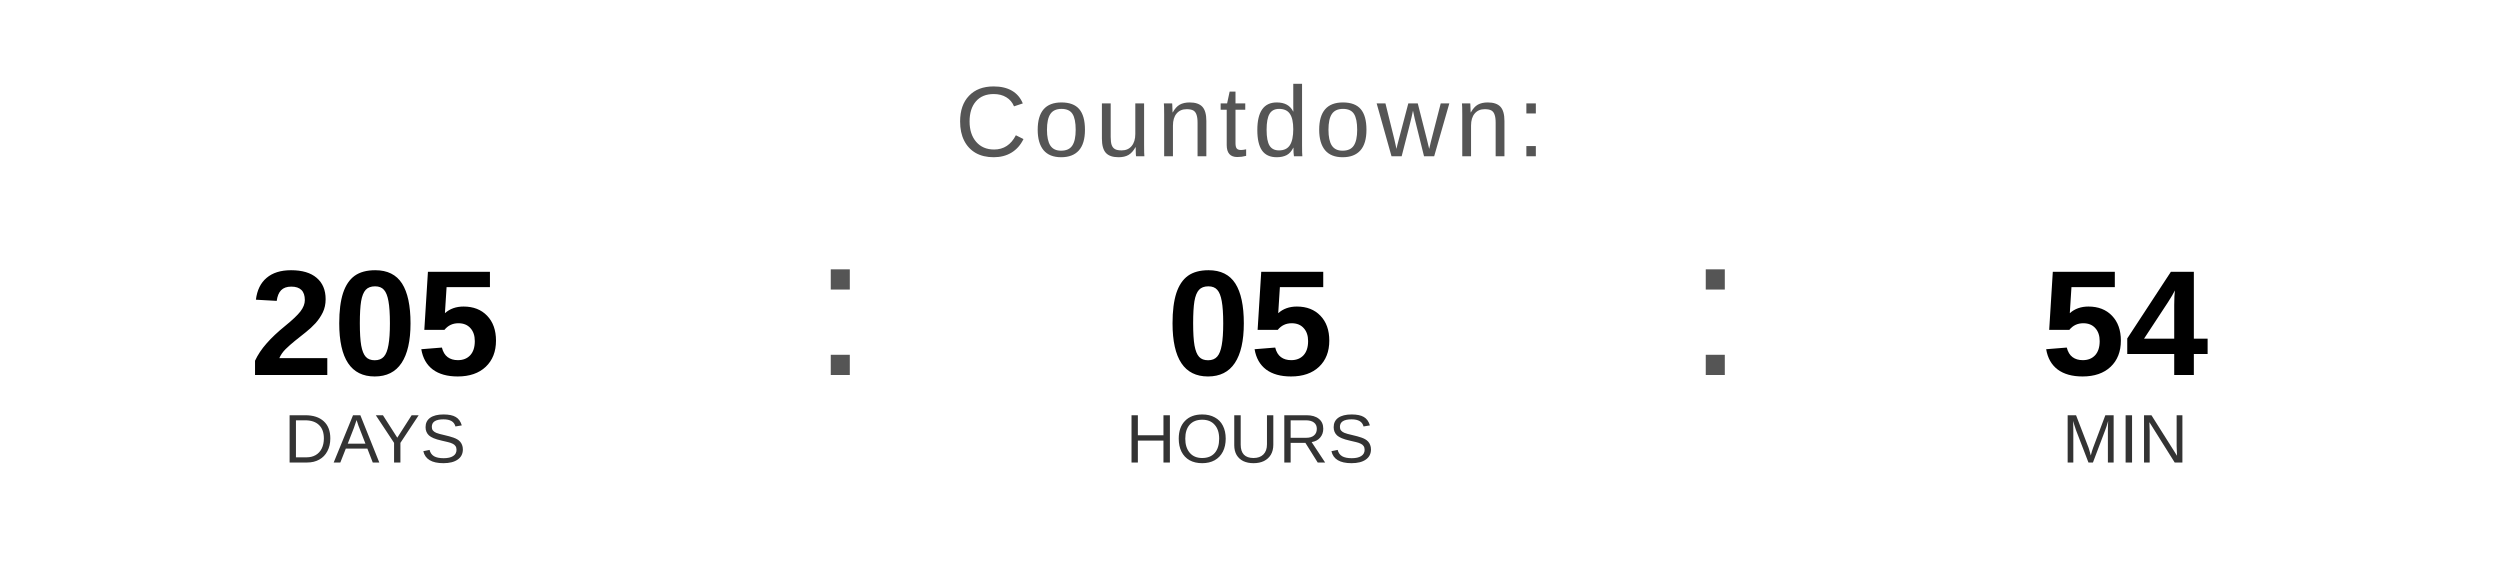
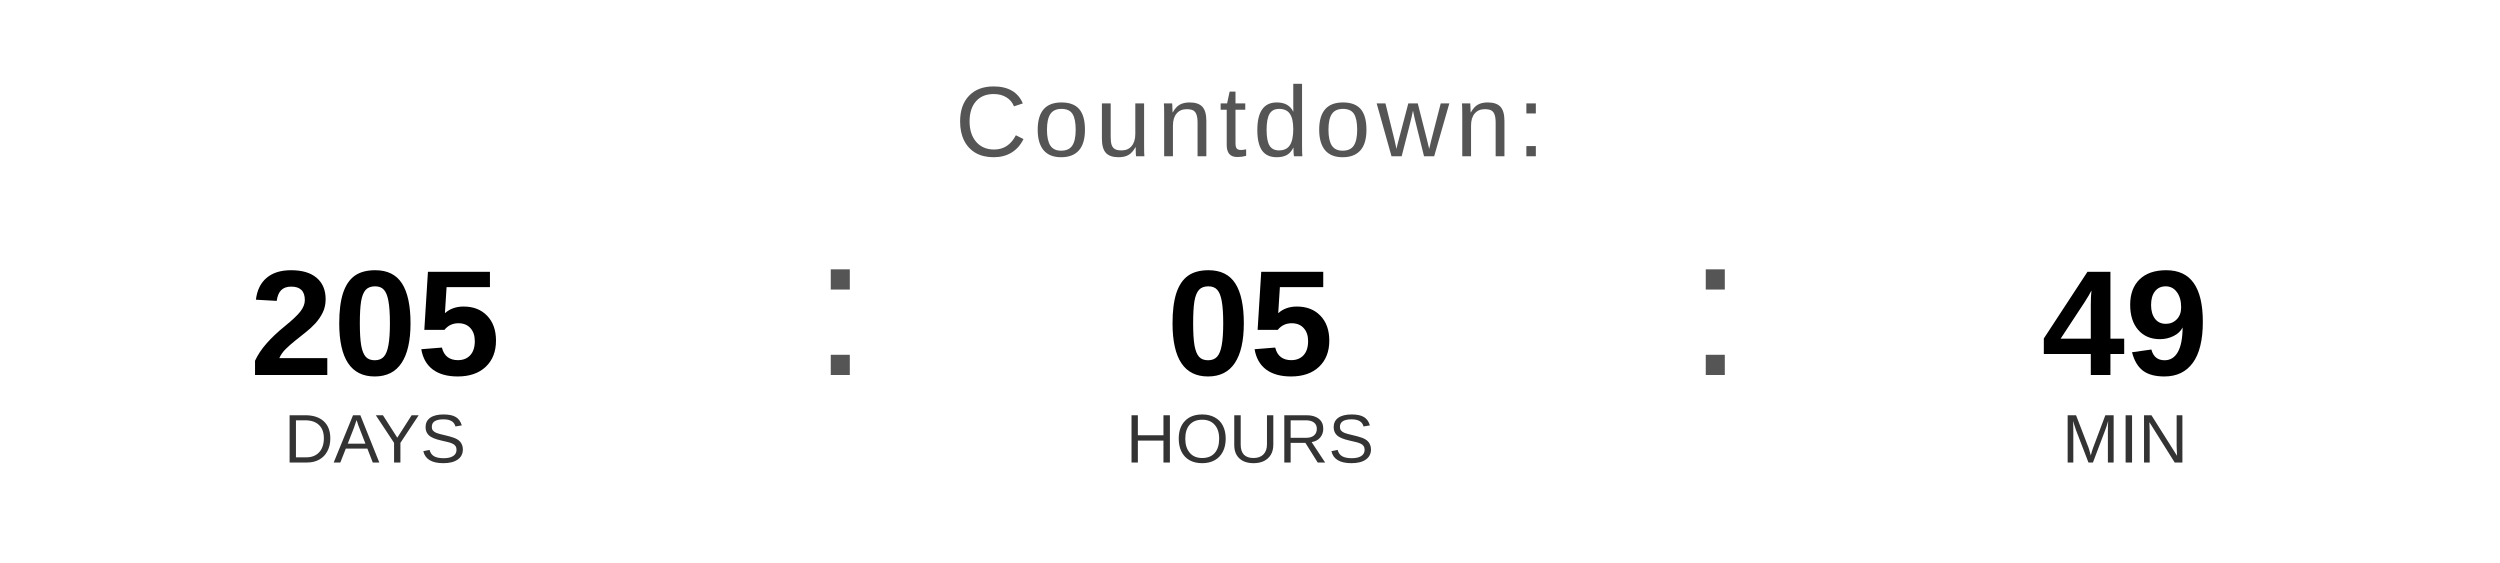
<svg xmlns="http://www.w3.org/2000/svg" width="400" height="90" viewBox="0 0 400 90">
  <text x="200" y="25" font-family="Arial, Helvetica, sans-serif" font-size="16" fill="#555555" text-anchor="middle" letter-spacing="1">
    Countdown:
  </text>
  <text x="60" y="60" font-family="Arial, Helvetica, sans-serif" font-size="24" font-weight="bold" fill="#000000" text-anchor="middle">205</text>
  <text x="60" y="74" font-family="Arial, Helvetica, sans-serif" font-size="11" fill="#333333" text-anchor="middle">DAYS</text>
  <text x="130" y="60" font-family="Arial, sans-serif" font-size="32" fill="#555555">:</text>
  <text x="200" y="60" font-family="Arial, Helvetica, sans-serif" font-size="24" font-weight="bold" fill="#000000" text-anchor="middle">05</text>
  <text x="200" y="74" font-family="Arial, Helvetica, sans-serif" font-size="11" fill="#333333" text-anchor="middle">HOURS</text>
  <text x="270" y="60" font-family="Arial, sans-serif" font-size="32" fill="#555555">:</text>
-   <text x="340" y="60" font-family="Arial, Helvetica, sans-serif" font-size="24" font-weight="bold" fill="#000000" text-anchor="middle">54</text>
+   <text x="340" y="60" font-family="Arial, Helvetica, sans-serif" font-size="24" font-weight="bold" fill="#000000" text-anchor="middle">49</text>
  <text x="340" y="74" font-family="Arial, Helvetica, sans-serif" font-size="11" fill="#333333" text-anchor="middle">MIN</text>
</svg>
